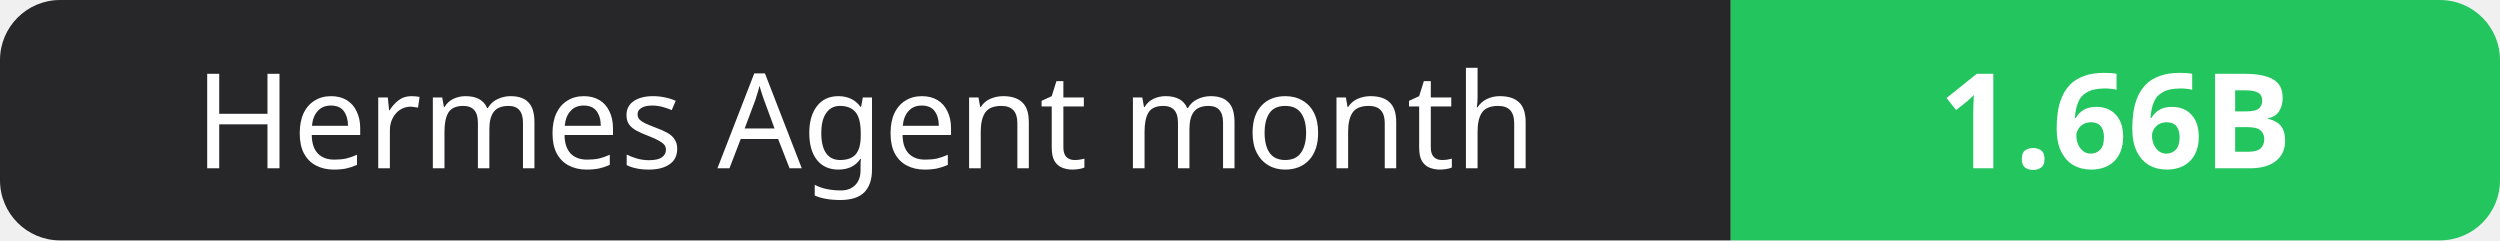
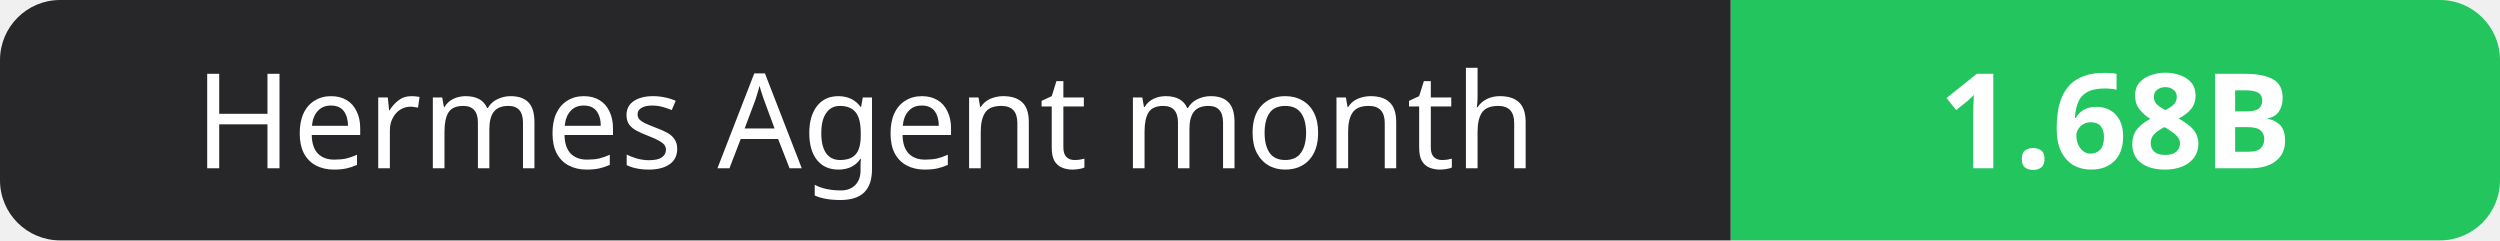
- <svg xmlns="http://www.w3.org/2000/svg" width="208" height="20" role="img" aria-label="Hermes Agent month: 1.66B">
+ <svg xmlns="http://www.w3.org/2000/svg" width="208" height="20" role="img" aria-label="Hermes Agent month: 1.68B">
  <clipPath id="r">
    <rect width="208" height="20" rx="5" fill="#fff" />
  </clipPath>
  <g clip-path="url(#r)">
    <rect width="144" height="20" fill="#27272a" />
    <rect x="144" width="64" height="20" fill="#22c55e" />
  </g>
  <g fill="#fff" text-anchor="middle" font-family="Verdana,Geneva,sans-serif" font-size="11">
    <text x="72.0" y="14">Hermes Agent month</text>
-     <text x="176.0" y="14" font-weight="700">1.66B</text>
+     <text x="176.0" y="14" font-weight="700">1.68B</text>
  </g>
</svg>
